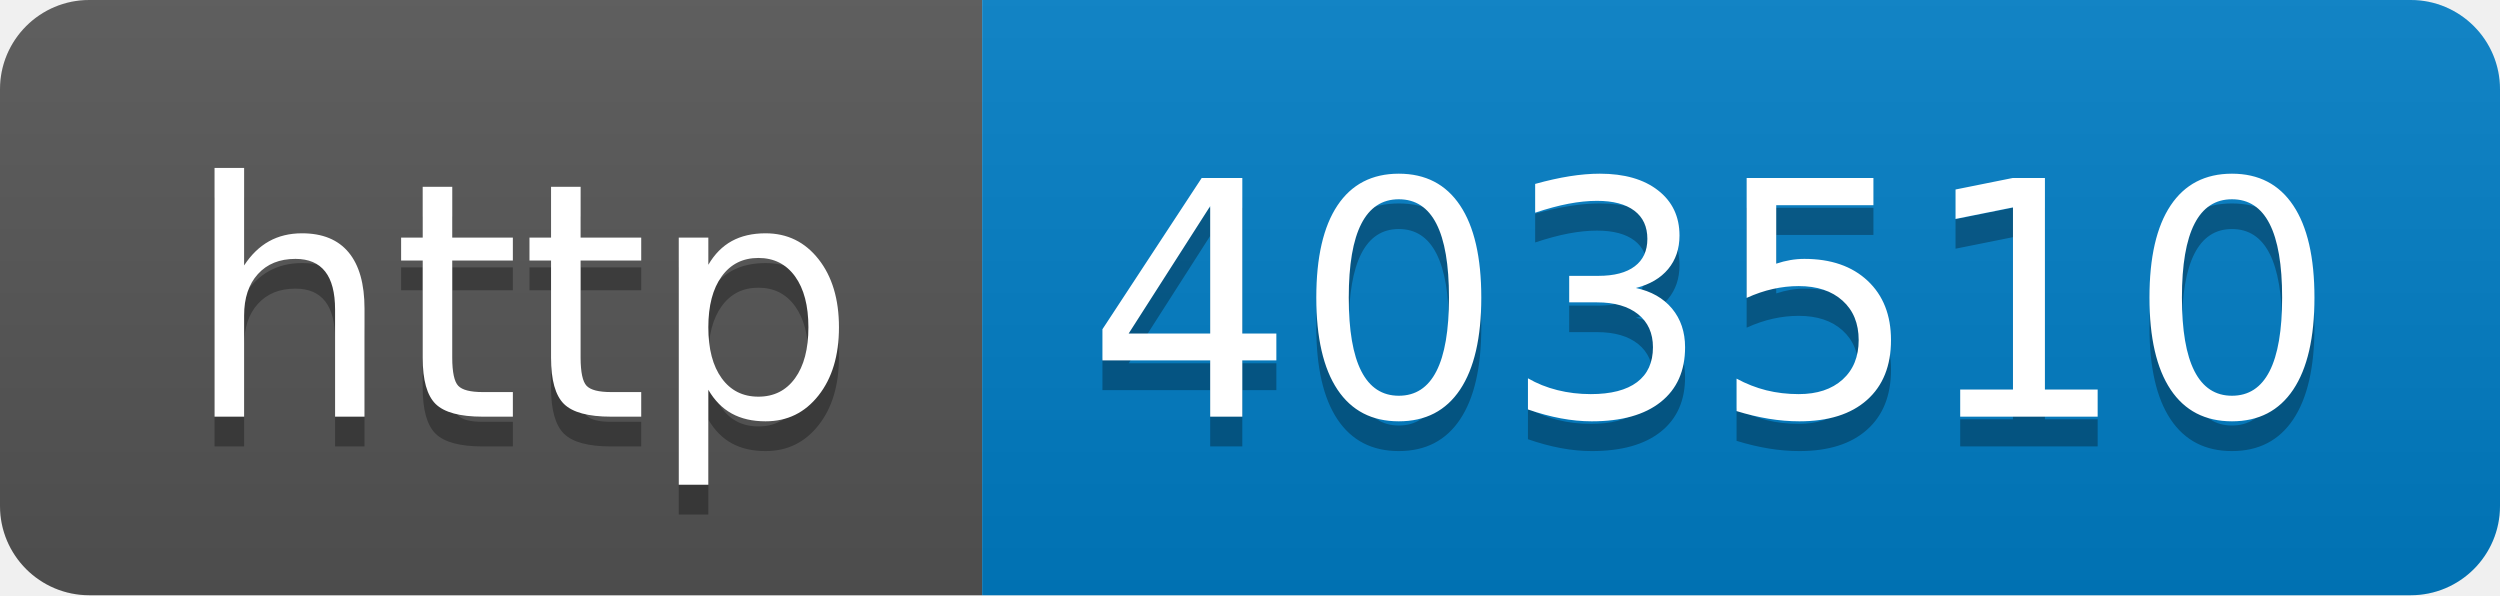
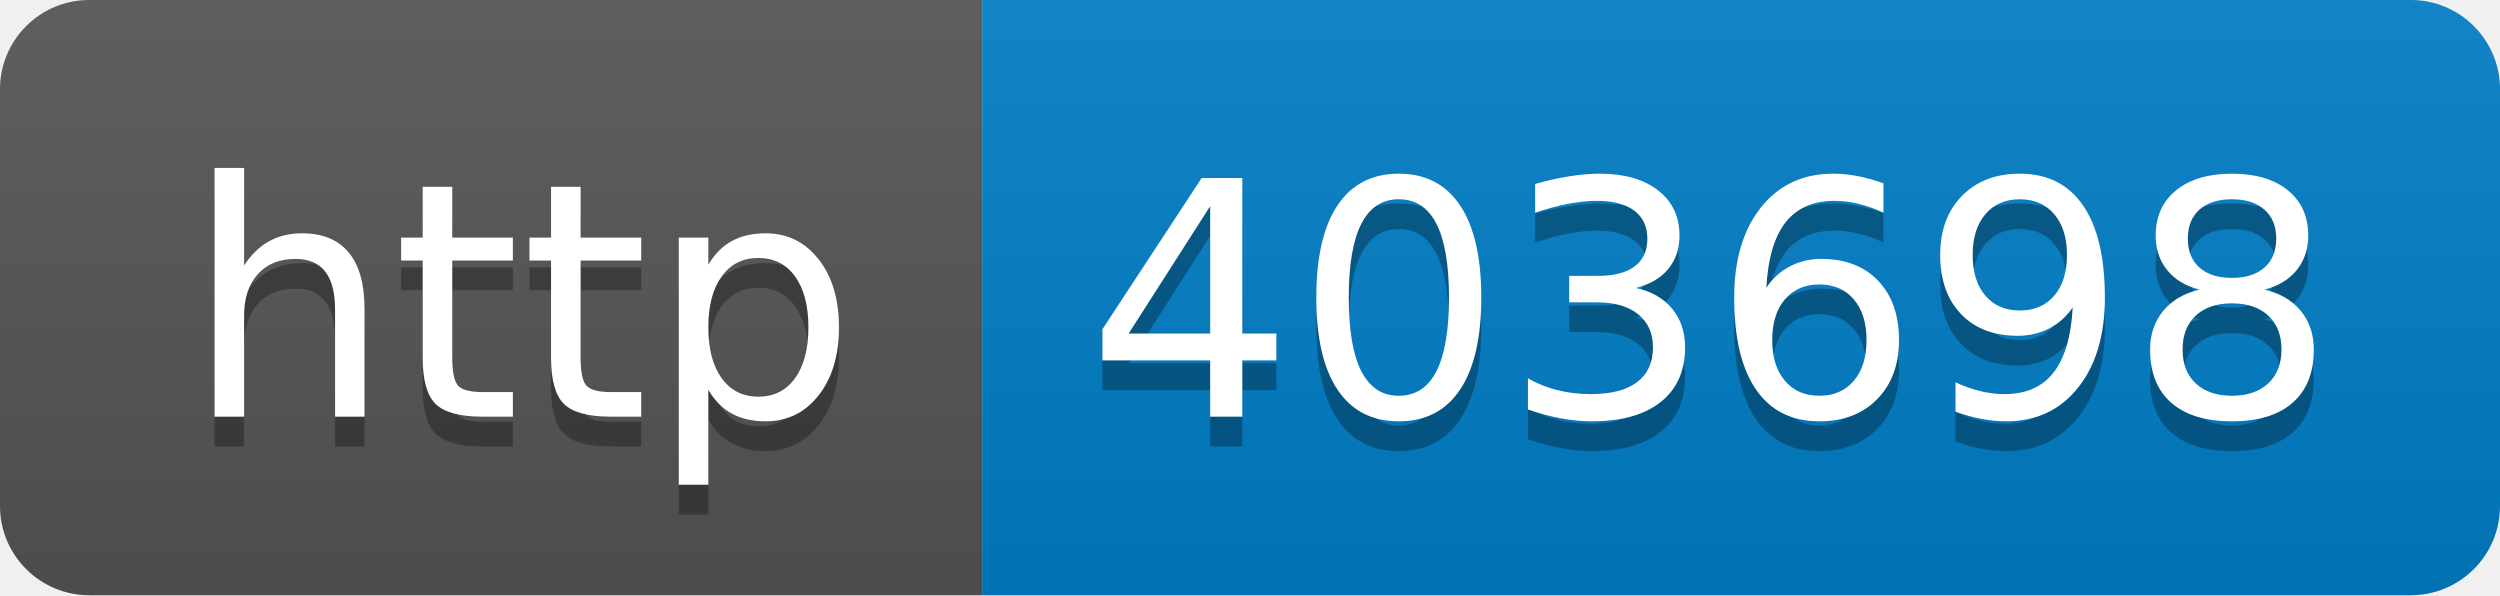
- <svg xmlns="http://www.w3.org/2000/svg" width="84" height="20" role="img" aria-label="http: 403510">
+ <svg xmlns="http://www.w3.org/2000/svg" width="84" height="20" role="img" aria-label="http: 403698">
  <linearGradient id="s" x2="0" y2="100%">
    <stop offset="0" stop-color="#bbb" stop-opacity=".1" />
    <stop offset="1" stop-opacity=".1" />
  </linearGradient>
  <clipPath id="r">
    <rect width="84" height="20" rx="3" fill="#fff" />
  </clipPath>
  <g clip-path="url(#r)">
    <rect width="33" height="20" fill="#555" />
    <rect x="33" width="51" height="20" fill="#007ec6" />
    <rect width="84" height="20" fill="url(#s)" />
  </g>
  <g fill="#fff" text-anchor="middle" font-family="Verdana,Geneva,DejaVu Sans,sans-serif" text-rendering="geometricPrecision" font-size="110">
    <text aria-hidden="true" x="175" y="150" fill="#010101" fill-opacity=".3" transform="scale(.1)" textLength="230">http</text>
    <text x="175" y="140" transform="scale(.1)" fill="#fff" textLength="230">http</text>
-     <text aria-hidden="true" x="575" y="150" fill="#010101" fill-opacity=".3" transform="scale(.1)" textLength="410">403510</text>
-     <text x="575" y="140" transform="scale(.1)" fill="#fff" textLength="410">403510</text>
+     <text aria-hidden="true" x="575" y="150" fill="#010101" fill-opacity=".3" transform="scale(.1)" textLength="410">403698</text>
+     <text x="575" y="140" transform="scale(.1)" fill="#fff" textLength="410">403698</text>
  </g>
</svg>
